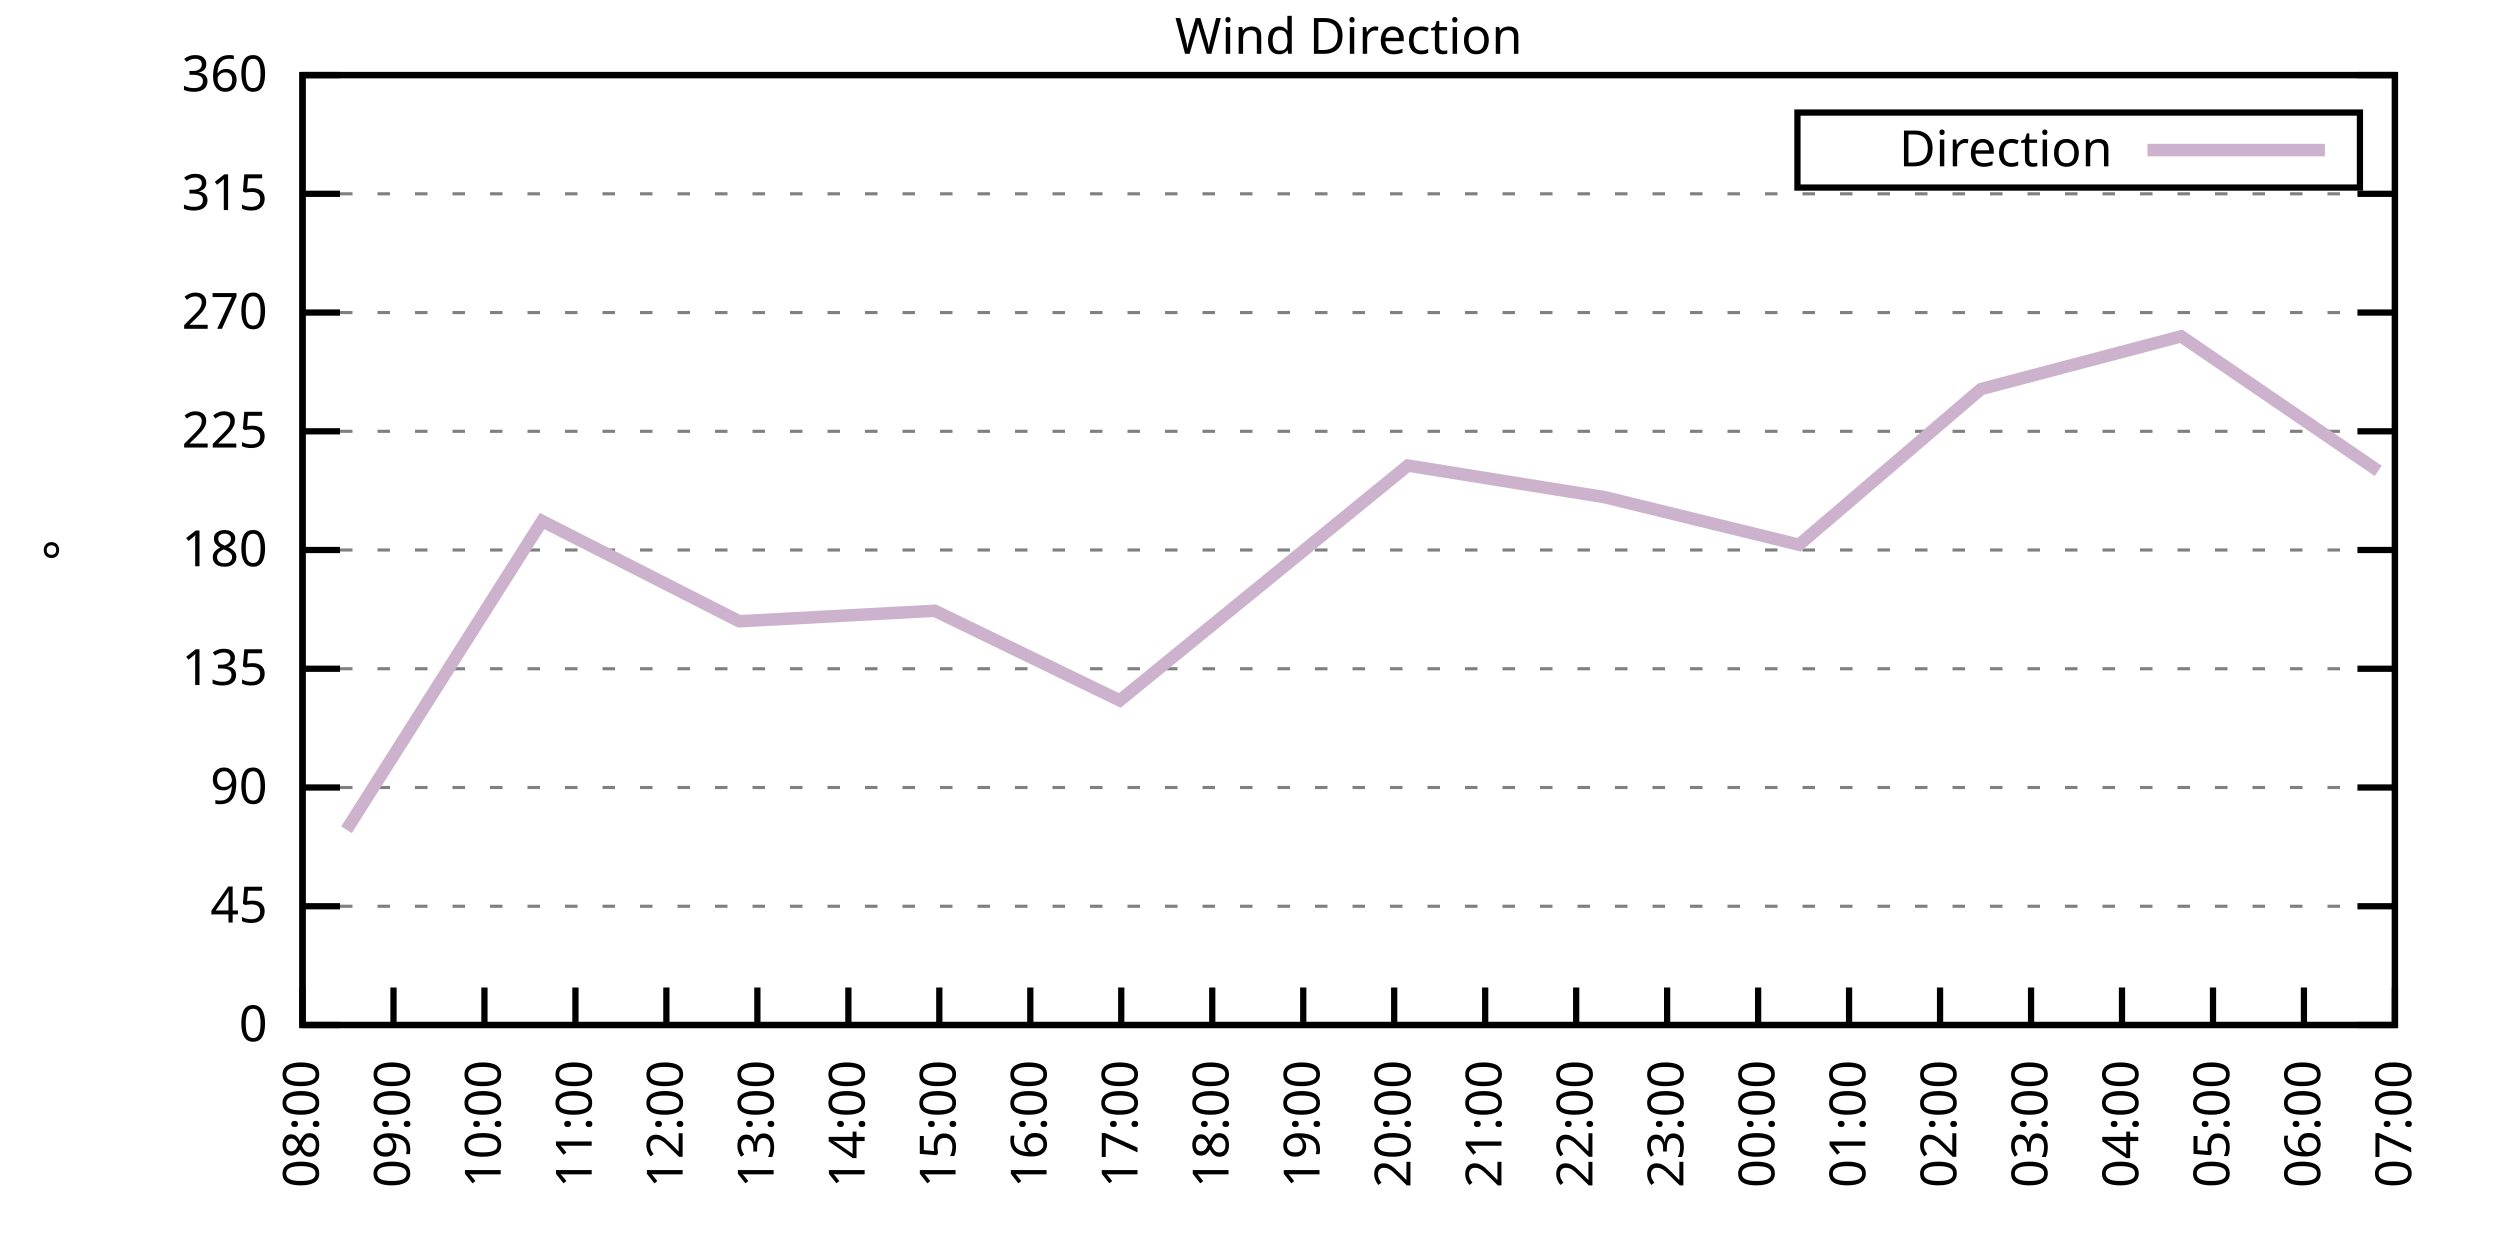
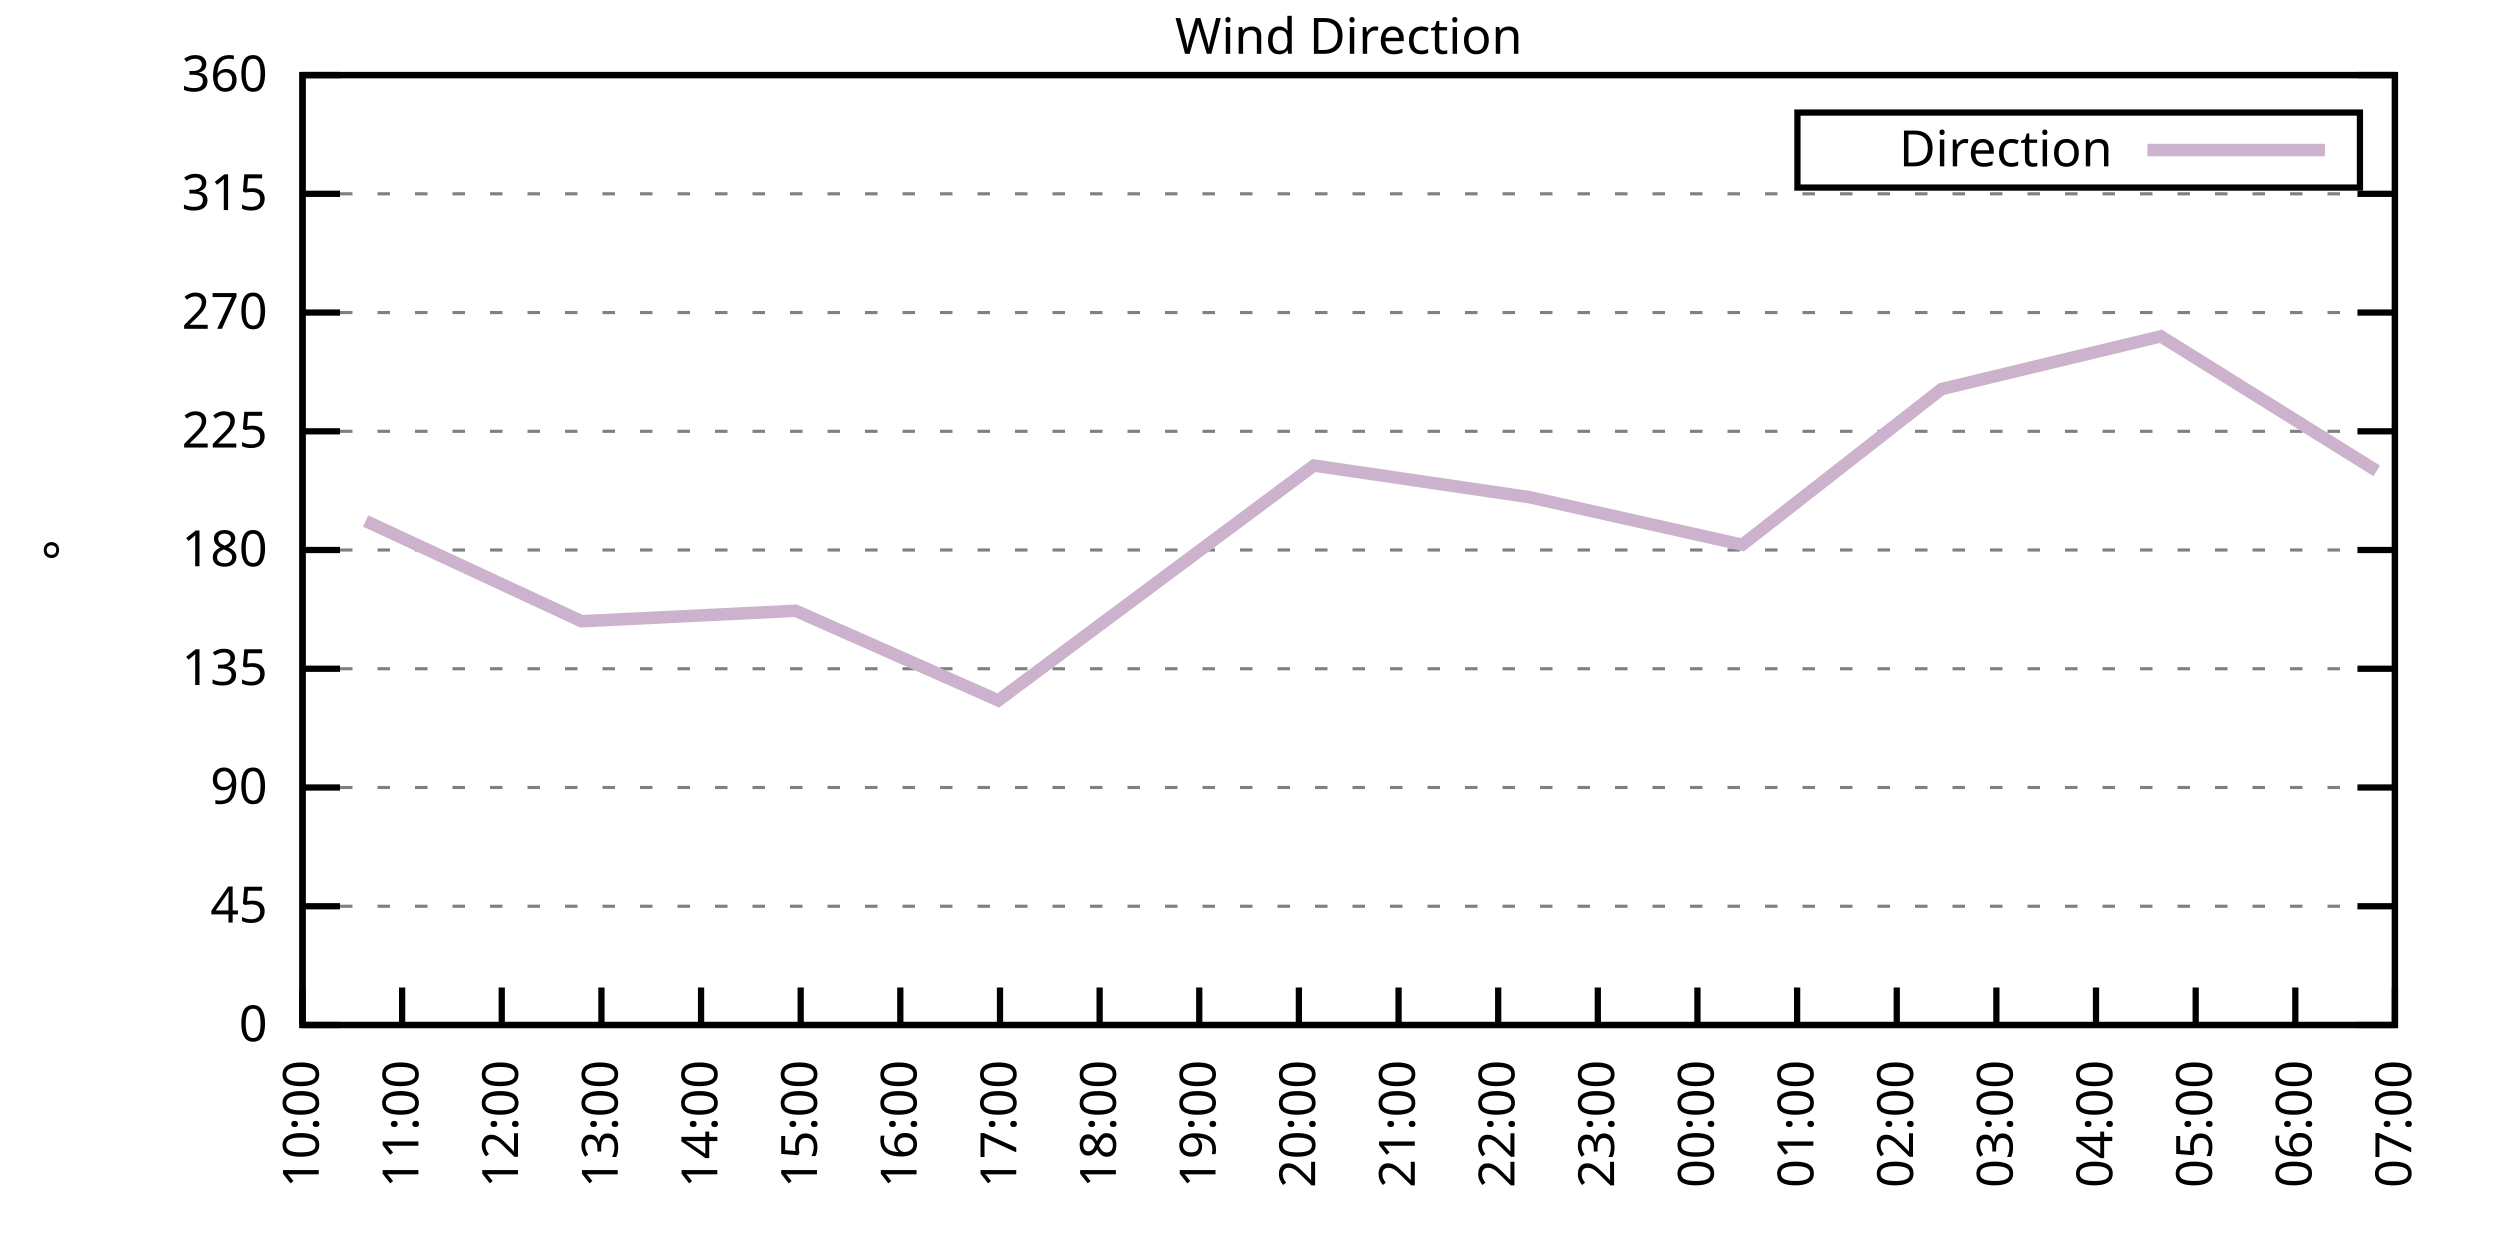
<svg xmlns="http://www.w3.org/2000/svg" xmlns:xlink="http://www.w3.org/1999/xlink" width="400" height="200" viewBox="0 0 400 200">
  <g id="gnuplot_canvas">
    <rect x="0" y="0" width="400" height="200" fill="none" />
    <defs>
      <circle id="gpDot" r="0.5" stroke-width="0.5" stroke="currentColor" />
      <path id="gpPt0" stroke-width="0.333" stroke="currentColor" d="M-1,0 h2 M0,-1 v2" />
      <path id="gpPt1" stroke-width="0.333" stroke="currentColor" d="M-1,-1 L1,1 M1,-1 L-1,1" />
      <path id="gpPt2" stroke-width="0.333" stroke="currentColor" d="M-1,0 L1,0 M0,-1 L0,1 M-1,-1 L1,1 M-1,1 L1,-1" />
      <rect id="gpPt3" stroke-width="0.333" stroke="currentColor" x="-1" y="-1" width="2" height="2" />
      <rect id="gpPt4" stroke-width="0.333" stroke="currentColor" fill="currentColor" x="-1" y="-1" width="2" height="2" />
      <circle id="gpPt5" stroke-width="0.333" stroke="currentColor" cx="0" cy="0" r="1" />
      <use xlink:href="#gpPt5" id="gpPt6" fill="currentColor" stroke="none" />
      <path id="gpPt7" stroke-width="0.333" stroke="currentColor" d="M0,-1.33 L-1.33,0.67 L1.33,0.67 z" />
      <use xlink:href="#gpPt7" id="gpPt8" fill="currentColor" stroke="none" />
      <use xlink:href="#gpPt7" id="gpPt9" stroke="currentColor" transform="rotate(180)" />
      <use xlink:href="#gpPt9" id="gpPt10" fill="currentColor" stroke="none" />
      <use xlink:href="#gpPt3" id="gpPt11" stroke="currentColor" transform="rotate(45)" />
      <use xlink:href="#gpPt11" id="gpPt12" fill="currentColor" stroke="none" />
      <path id="gpPt13" stroke-width="0.333" stroke="currentColor" d="M0,1.330 L1.265,0.411 L0.782,-1.067 L-0.782,-1.076 L-1.265,0.411 z" />
      <use xlink:href="#gpPt13" id="gpPt14" fill="currentColor" stroke="none" />
      <filter id="textbox" filterUnits="objectBoundingBox" x="0" y="0" height="1" width="1">
        <feFlood flood-color="white" flood-opacity="1" result="bgnd" />
        <feComposite in="SourceGraphic" in2="bgnd" operator="atop" />
      </filter>
      <filter id="greybox" filterUnits="objectBoundingBox" x="0" y="0" height="1" width="1">
        <feFlood flood-color="lightgrey" flood-opacity="1" result="grey" />
        <feComposite in="SourceGraphic" in2="grey" operator="atop" />
      </filter>
    </defs>
    <g fill="none" color="white" stroke="currentColor" stroke-width="1.00" stroke-linecap="butt" stroke-linejoin="miter">
</g>
    <g fill="none" color="black" stroke="currentColor" stroke-width="1.00" stroke-linecap="butt" stroke-linejoin="miter">
      <g stroke="none" shape-rendering="crispEdges">
        <polygon fill="rgb(255, 255, 255)" points="48.40,164.00 383.18,164.00 383.18,12.02 48.40,12.02 " />
      </g>
    </g>
    <g fill="none" color="black" stroke="currentColor" stroke-width="1.00" stroke-linecap="butt" stroke-linejoin="miter">
</g>
    <g fill="none" color="black" stroke="black" stroke-width="0.50" stroke-linecap="butt" stroke-linejoin="miter">
</g>
    <g fill="none" color="gray" stroke="currentColor" stroke-width="0.50" stroke-linecap="butt" stroke-linejoin="miter">
      <path stroke="gray" stroke-dasharray="2,4" class="gridline" d="M48.40,164.00 L383.19,164.00  " />
    </g>
    <g fill="none" color="gray" stroke="gray" stroke-width="1.00" stroke-linecap="butt" stroke-linejoin="miter">
</g>
    <g fill="none" color="black" stroke="currentColor" stroke-width="1.00" stroke-linecap="butt" stroke-linejoin="miter">
      <path stroke="black" d="M48.40,164.00 L54.40,164.00 M383.19,164.00 L377.19,164.00  " />
      <g transform="translate(42.80,166.60)" stroke="none" fill="black" font-family="Sans" font-size="8.00" text-anchor="end">
        <text>
          <tspan font-family="Sans"> 0</tspan>
        </text>
      </g>
    </g>
    <g fill="none" color="black" stroke="currentColor" stroke-width="1.00" stroke-linecap="butt" stroke-linejoin="miter">
</g>
    <g fill="none" color="black" stroke="black" stroke-width="0.50" stroke-linecap="butt" stroke-linejoin="miter">
</g>
    <g fill="none" color="gray" stroke="currentColor" stroke-width="0.50" stroke-linecap="butt" stroke-linejoin="miter">
      <path stroke="gray" stroke-dasharray="2,4" class="gridline" d="M48.40,145.00 L383.19,145.00  " />
    </g>
    <g fill="none" color="gray" stroke="gray" stroke-width="1.00" stroke-linecap="butt" stroke-linejoin="miter">
</g>
    <g fill="none" color="black" stroke="currentColor" stroke-width="1.00" stroke-linecap="butt" stroke-linejoin="miter">
      <path stroke="black" d="M48.40,145.00 L54.40,145.00 M383.19,145.00 L377.19,145.00  " />
      <g transform="translate(42.80,147.60)" stroke="none" fill="black" font-family="Sans" font-size="8.00" text-anchor="end">
        <text>
          <tspan font-family="Sans"> 45</tspan>
        </text>
      </g>
    </g>
    <g fill="none" color="black" stroke="currentColor" stroke-width="1.00" stroke-linecap="butt" stroke-linejoin="miter">
</g>
    <g fill="none" color="black" stroke="black" stroke-width="0.50" stroke-linecap="butt" stroke-linejoin="miter">
</g>
    <g fill="none" color="gray" stroke="currentColor" stroke-width="0.50" stroke-linecap="butt" stroke-linejoin="miter">
      <path stroke="gray" stroke-dasharray="2,4" class="gridline" d="M48.40,126.00 L383.19,126.00  " />
    </g>
    <g fill="none" color="gray" stroke="gray" stroke-width="1.00" stroke-linecap="butt" stroke-linejoin="miter">
</g>
    <g fill="none" color="black" stroke="currentColor" stroke-width="1.00" stroke-linecap="butt" stroke-linejoin="miter">
      <path stroke="black" d="M48.40,126.00 L54.40,126.00 M383.19,126.00 L377.19,126.00  " />
      <g transform="translate(42.80,128.60)" stroke="none" fill="black" font-family="Sans" font-size="8.00" text-anchor="end">
        <text>
          <tspan font-family="Sans"> 90</tspan>
        </text>
      </g>
    </g>
    <g fill="none" color="black" stroke="currentColor" stroke-width="1.00" stroke-linecap="butt" stroke-linejoin="miter">
</g>
    <g fill="none" color="black" stroke="black" stroke-width="0.50" stroke-linecap="butt" stroke-linejoin="miter">
</g>
    <g fill="none" color="gray" stroke="currentColor" stroke-width="0.50" stroke-linecap="butt" stroke-linejoin="miter">
      <path stroke="gray" stroke-dasharray="2,4" class="gridline" d="M48.40,107.00 L383.19,107.00  " />
    </g>
    <g fill="none" color="gray" stroke="gray" stroke-width="1.00" stroke-linecap="butt" stroke-linejoin="miter">
</g>
    <g fill="none" color="black" stroke="currentColor" stroke-width="1.00" stroke-linecap="butt" stroke-linejoin="miter">
      <path stroke="black" d="M48.40,107.00 L54.40,107.00 M383.19,107.00 L377.19,107.00  " />
      <g transform="translate(42.80,109.60)" stroke="none" fill="black" font-family="Sans" font-size="8.00" text-anchor="end">
        <text>
          <tspan font-family="Sans"> 135</tspan>
        </text>
      </g>
    </g>
    <g fill="none" color="black" stroke="currentColor" stroke-width="1.00" stroke-linecap="butt" stroke-linejoin="miter">
</g>
    <g fill="none" color="black" stroke="black" stroke-width="0.50" stroke-linecap="butt" stroke-linejoin="miter">
</g>
    <g fill="none" color="gray" stroke="currentColor" stroke-width="0.50" stroke-linecap="butt" stroke-linejoin="miter">
      <path stroke="gray" stroke-dasharray="2,4" class="gridline" d="M48.40,88.00 L383.19,88.00  " />
    </g>
    <g fill="none" color="gray" stroke="gray" stroke-width="1.00" stroke-linecap="butt" stroke-linejoin="miter">
</g>
    <g fill="none" color="black" stroke="currentColor" stroke-width="1.00" stroke-linecap="butt" stroke-linejoin="miter">
      <path stroke="black" d="M48.40,88.00 L54.40,88.00 M383.19,88.00 L377.19,88.00  " />
      <g transform="translate(42.80,90.60)" stroke="none" fill="black" font-family="Sans" font-size="8.00" text-anchor="end">
        <text>
          <tspan font-family="Sans"> 180</tspan>
        </text>
      </g>
    </g>
    <g fill="none" color="black" stroke="currentColor" stroke-width="1.00" stroke-linecap="butt" stroke-linejoin="miter">
</g>
    <g fill="none" color="black" stroke="black" stroke-width="0.50" stroke-linecap="butt" stroke-linejoin="miter">
</g>
    <g fill="none" color="gray" stroke="currentColor" stroke-width="0.50" stroke-linecap="butt" stroke-linejoin="miter">
      <path stroke="gray" stroke-dasharray="2,4" class="gridline" d="M48.40,69.01 L383.19,69.01  " />
    </g>
    <g fill="none" color="gray" stroke="gray" stroke-width="1.00" stroke-linecap="butt" stroke-linejoin="miter">
</g>
    <g fill="none" color="black" stroke="currentColor" stroke-width="1.00" stroke-linecap="butt" stroke-linejoin="miter">
      <path stroke="black" d="M48.40,69.01 L54.40,69.01 M383.19,69.01 L377.19,69.01  " />
      <g transform="translate(42.80,71.61)" stroke="none" fill="black" font-family="Sans" font-size="8.00" text-anchor="end">
        <text>
          <tspan font-family="Sans"> 225</tspan>
        </text>
      </g>
    </g>
    <g fill="none" color="black" stroke="currentColor" stroke-width="1.00" stroke-linecap="butt" stroke-linejoin="miter">
</g>
    <g fill="none" color="black" stroke="black" stroke-width="0.50" stroke-linecap="butt" stroke-linejoin="miter">
</g>
    <g fill="none" color="gray" stroke="currentColor" stroke-width="0.50" stroke-linecap="butt" stroke-linejoin="miter">
      <path stroke="gray" stroke-dasharray="2,4" class="gridline" d="M48.40,50.01 L383.19,50.01  " />
    </g>
    <g fill="none" color="gray" stroke="gray" stroke-width="1.00" stroke-linecap="butt" stroke-linejoin="miter">
</g>
    <g fill="none" color="black" stroke="currentColor" stroke-width="1.00" stroke-linecap="butt" stroke-linejoin="miter">
      <path stroke="black" d="M48.40,50.01 L54.40,50.01 M383.19,50.01 L377.19,50.01  " />
      <g transform="translate(42.80,52.61)" stroke="none" fill="black" font-family="Sans" font-size="8.00" text-anchor="end">
        <text>
          <tspan font-family="Sans"> 270</tspan>
        </text>
      </g>
    </g>
    <g fill="none" color="black" stroke="currentColor" stroke-width="1.00" stroke-linecap="butt" stroke-linejoin="miter">
</g>
    <g fill="none" color="black" stroke="black" stroke-width="0.50" stroke-linecap="butt" stroke-linejoin="miter">
</g>
    <g fill="none" color="gray" stroke="currentColor" stroke-width="0.50" stroke-linecap="butt" stroke-linejoin="miter">
      <path stroke="gray" stroke-dasharray="2,4" class="gridline" d="M48.40,31.01 L383.19,31.01  " />
    </g>
    <g fill="none" color="gray" stroke="gray" stroke-width="1.00" stroke-linecap="butt" stroke-linejoin="miter">
</g>
    <g fill="none" color="black" stroke="currentColor" stroke-width="1.00" stroke-linecap="butt" stroke-linejoin="miter">
      <path stroke="black" d="M48.40,31.01 L54.40,31.01 M383.19,31.01 L377.19,31.01  " />
      <g transform="translate(42.80,33.61)" stroke="none" fill="black" font-family="Sans" font-size="8.00" text-anchor="end">
        <text>
          <tspan font-family="Sans"> 315</tspan>
        </text>
      </g>
    </g>
    <g fill="none" color="black" stroke="currentColor" stroke-width="1.00" stroke-linecap="butt" stroke-linejoin="miter">
</g>
    <g fill="none" color="black" stroke="black" stroke-width="0.50" stroke-linecap="butt" stroke-linejoin="miter">
</g>
    <g fill="none" color="gray" stroke="currentColor" stroke-width="0.50" stroke-linecap="butt" stroke-linejoin="miter">
      <path stroke="gray" stroke-dasharray="2,4" class="gridline" d="M48.40,12.01 L383.19,12.01  " />
    </g>
    <g fill="none" color="gray" stroke="gray" stroke-width="1.00" stroke-linecap="butt" stroke-linejoin="miter">
</g>
    <g fill="none" color="black" stroke="currentColor" stroke-width="1.00" stroke-linecap="butt" stroke-linejoin="miter">
      <path stroke="black" d="M48.40,12.01 L54.40,12.01 M383.19,12.01 L377.19,12.01  " />
      <g transform="translate(42.80,14.61)" stroke="none" fill="black" font-family="Sans" font-size="8.00" text-anchor="end">
        <text>
          <tspan font-family="Sans"> 360</tspan>
        </text>
      </g>
    </g>
    <g fill="none" color="black" stroke="currentColor" stroke-width="1.00" stroke-linecap="butt" stroke-linejoin="miter">
      <path stroke="black" d="M48.40,164.00 L48.40,158.00  " />
      <g transform="translate(51.00,169.60) rotate(270.00)" stroke="none" fill="black" font-family="Sans" font-size="8.00" text-anchor="end">
        <text>
-           <tspan font-family="Sans">08:00</tspan>
-         </text>
-       </g>
-     </g>
-     <g fill="none" color="black" stroke="currentColor" stroke-width="1.00" stroke-linecap="butt" stroke-linejoin="miter">
-       <path stroke="black" d="M62.96,164.00 L62.96,158.00  " />
-       <g transform="translate(65.56,169.60) rotate(270.00)" stroke="none" fill="black" font-family="Sans" font-size="8.00" text-anchor="end">
-         <text>
-           <tspan font-family="Sans">09:00</tspan>
-         </text>
-       </g>
-     </g>
-     <g fill="none" color="black" stroke="currentColor" stroke-width="1.00" stroke-linecap="butt" stroke-linejoin="miter">
-       <path stroke="black" d="M77.51,164.00 L77.51,158.00  " />
-       <g transform="translate(80.11,169.60) rotate(270.00)" stroke="none" fill="black" font-family="Sans" font-size="8.00" text-anchor="end">
-         <text>
          <tspan font-family="Sans">10:00</tspan>
        </text>
      </g>
    </g>
    <g fill="none" color="black" stroke="currentColor" stroke-width="1.00" stroke-linecap="butt" stroke-linejoin="miter">
-       <path stroke="black" d="M92.07,164.00 L92.07,158.00  " />
-       <g transform="translate(94.67,169.60) rotate(270.00)" stroke="none" fill="black" font-family="Sans" font-size="8.00" text-anchor="end">
+       <path stroke="black" d="M64.34,164.00 L64.34,158.00  " />
+       <g transform="translate(66.94,169.60) rotate(270.00)" stroke="none" fill="black" font-family="Sans" font-size="8.00" text-anchor="end">
        <text>
          <tspan font-family="Sans">11:00</tspan>
        </text>
      </g>
    </g>
    <g fill="none" color="black" stroke="currentColor" stroke-width="1.00" stroke-linecap="butt" stroke-linejoin="miter">
-       <path stroke="black" d="M106.62,164.00 L106.62,158.00  " />
-       <g transform="translate(109.22,169.60) rotate(270.00)" stroke="none" fill="black" font-family="Sans" font-size="8.00" text-anchor="end">
+       <path stroke="black" d="M80.28,164.00 L80.28,158.00  " />
+       <g transform="translate(82.88,169.60) rotate(270.00)" stroke="none" fill="black" font-family="Sans" font-size="8.00" text-anchor="end">
        <text>
          <tspan font-family="Sans">12:00</tspan>
        </text>
      </g>
    </g>
    <g fill="none" color="black" stroke="currentColor" stroke-width="1.00" stroke-linecap="butt" stroke-linejoin="miter">
-       <path stroke="black" d="M121.18,164.00 L121.18,158.00  " />
-       <g transform="translate(123.78,169.60) rotate(270.00)" stroke="none" fill="black" font-family="Sans" font-size="8.00" text-anchor="end">
+       <path stroke="black" d="M96.23,164.00 L96.23,158.00  " />
+       <g transform="translate(98.83,169.60) rotate(270.00)" stroke="none" fill="black" font-family="Sans" font-size="8.00" text-anchor="end">
        <text>
          <tspan font-family="Sans">13:00</tspan>
        </text>
      </g>
    </g>
    <g fill="none" color="black" stroke="currentColor" stroke-width="1.00" stroke-linecap="butt" stroke-linejoin="miter">
-       <path stroke="black" d="M135.74,164.00 L135.74,158.00  " />
-       <g transform="translate(138.34,169.60) rotate(270.00)" stroke="none" fill="black" font-family="Sans" font-size="8.00" text-anchor="end">
+       <path stroke="black" d="M112.17,164.00 L112.17,158.00  " />
+       <g transform="translate(114.77,169.60) rotate(270.00)" stroke="none" fill="black" font-family="Sans" font-size="8.00" text-anchor="end">
        <text>
          <tspan font-family="Sans">14:00</tspan>
        </text>
      </g>
    </g>
    <g fill="none" color="black" stroke="currentColor" stroke-width="1.00" stroke-linecap="butt" stroke-linejoin="miter">
-       <path stroke="black" d="M150.29,164.00 L150.29,158.00  " />
-       <g transform="translate(152.89,169.60) rotate(270.00)" stroke="none" fill="black" font-family="Sans" font-size="8.00" text-anchor="end">
+       <path stroke="black" d="M128.11,164.00 L128.11,158.00  " />
+       <g transform="translate(130.71,169.60) rotate(270.00)" stroke="none" fill="black" font-family="Sans" font-size="8.00" text-anchor="end">
        <text>
          <tspan font-family="Sans">15:00</tspan>
        </text>
      </g>
    </g>
    <g fill="none" color="black" stroke="currentColor" stroke-width="1.00" stroke-linecap="butt" stroke-linejoin="miter">
-       <path stroke="black" d="M164.85,164.00 L164.85,158.00  " />
-       <g transform="translate(167.45,169.60) rotate(270.00)" stroke="none" fill="black" font-family="Sans" font-size="8.00" text-anchor="end">
+       <path stroke="black" d="M144.05,164.00 L144.05,158.00  " />
+       <g transform="translate(146.65,169.60) rotate(270.00)" stroke="none" fill="black" font-family="Sans" font-size="8.00" text-anchor="end">
        <text>
          <tspan font-family="Sans">16:00</tspan>
        </text>
      </g>
    </g>
    <g fill="none" color="black" stroke="currentColor" stroke-width="1.00" stroke-linecap="butt" stroke-linejoin="miter">
-       <path stroke="black" d="M179.40,164.00 L179.40,158.00  " />
-       <g transform="translate(182.00,169.60) rotate(270.00)" stroke="none" fill="black" font-family="Sans" font-size="8.00" text-anchor="end">
+       <path stroke="black" d="M160.00,164.00 L160.00,158.00  " />
+       <g transform="translate(162.60,169.60) rotate(270.00)" stroke="none" fill="black" font-family="Sans" font-size="8.00" text-anchor="end">
        <text>
          <tspan font-family="Sans">17:00</tspan>
        </text>
      </g>
    </g>
    <g fill="none" color="black" stroke="currentColor" stroke-width="1.00" stroke-linecap="butt" stroke-linejoin="miter">
-       <path stroke="black" d="M193.96,164.00 L193.96,158.00  " />
-       <g transform="translate(196.56,169.60) rotate(270.00)" stroke="none" fill="black" font-family="Sans" font-size="8.00" text-anchor="end">
+       <path stroke="black" d="M175.94,164.00 L175.94,158.00  " />
+       <g transform="translate(178.54,169.60) rotate(270.00)" stroke="none" fill="black" font-family="Sans" font-size="8.00" text-anchor="end">
        <text>
          <tspan font-family="Sans">18:00</tspan>
        </text>
      </g>
    </g>
    <g fill="none" color="black" stroke="currentColor" stroke-width="1.00" stroke-linecap="butt" stroke-linejoin="miter">
-       <path stroke="black" d="M208.52,164.00 L208.52,158.00  " />
-       <g transform="translate(211.12,169.60) rotate(270.00)" stroke="none" fill="black" font-family="Sans" font-size="8.00" text-anchor="end">
+       <path stroke="black" d="M191.88,164.00 L191.88,158.00  " />
+       <g transform="translate(194.48,169.60) rotate(270.00)" stroke="none" fill="black" font-family="Sans" font-size="8.00" text-anchor="end">
        <text>
          <tspan font-family="Sans">19:00</tspan>
        </text>
      </g>
    </g>
    <g fill="none" color="black" stroke="currentColor" stroke-width="1.00" stroke-linecap="butt" stroke-linejoin="miter">
-       <path stroke="black" d="M223.07,164.00 L223.07,158.00  " />
-       <g transform="translate(225.67,169.60) rotate(270.00)" stroke="none" fill="black" font-family="Sans" font-size="8.00" text-anchor="end">
+       <path stroke="black" d="M207.82,164.00 L207.82,158.00  " />
+       <g transform="translate(210.42,169.60) rotate(270.00)" stroke="none" fill="black" font-family="Sans" font-size="8.00" text-anchor="end">
        <text>
          <tspan font-family="Sans">20:00</tspan>
        </text>
      </g>
    </g>
    <g fill="none" color="black" stroke="currentColor" stroke-width="1.00" stroke-linecap="butt" stroke-linejoin="miter">
-       <path stroke="black" d="M237.63,164.00 L237.63,158.00  " />
-       <g transform="translate(240.23,169.60) rotate(270.00)" stroke="none" fill="black" font-family="Sans" font-size="8.00" text-anchor="end">
+       <path stroke="black" d="M223.77,164.00 L223.77,158.00  " />
+       <g transform="translate(226.37,169.60) rotate(270.00)" stroke="none" fill="black" font-family="Sans" font-size="8.00" text-anchor="end">
        <text>
          <tspan font-family="Sans">21:00</tspan>
        </text>
      </g>
    </g>
    <g fill="none" color="black" stroke="currentColor" stroke-width="1.00" stroke-linecap="butt" stroke-linejoin="miter">
-       <path stroke="black" d="M252.19,164.00 L252.19,158.00  " />
-       <g transform="translate(254.79,169.60) rotate(270.00)" stroke="none" fill="black" font-family="Sans" font-size="8.00" text-anchor="end">
+       <path stroke="black" d="M239.71,164.00 L239.71,158.00  " />
+       <g transform="translate(242.31,169.60) rotate(270.00)" stroke="none" fill="black" font-family="Sans" font-size="8.00" text-anchor="end">
        <text>
          <tspan font-family="Sans">22:00</tspan>
        </text>
      </g>
    </g>
    <g fill="none" color="black" stroke="currentColor" stroke-width="1.00" stroke-linecap="butt" stroke-linejoin="miter">
-       <path stroke="black" d="M266.74,164.00 L266.74,158.00  " />
-       <g transform="translate(269.34,169.60) rotate(270.00)" stroke="none" fill="black" font-family="Sans" font-size="8.00" text-anchor="end">
+       <path stroke="black" d="M255.65,164.00 L255.65,158.00  " />
+       <g transform="translate(258.25,169.60) rotate(270.00)" stroke="none" fill="black" font-family="Sans" font-size="8.00" text-anchor="end">
        <text>
          <tspan font-family="Sans">23:00</tspan>
        </text>
      </g>
    </g>
    <g fill="none" color="black" stroke="currentColor" stroke-width="1.00" stroke-linecap="butt" stroke-linejoin="miter">
-       <path stroke="black" d="M281.30,164.00 L281.30,158.00  " />
-       <g transform="translate(283.90,169.60) rotate(270.00)" stroke="none" fill="black" font-family="Sans" font-size="8.00" text-anchor="end">
+       <path stroke="black" d="M271.59,164.00 L271.59,158.00  " />
+       <g transform="translate(274.19,169.60) rotate(270.00)" stroke="none" fill="black" font-family="Sans" font-size="8.00" text-anchor="end">
        <text>
          <tspan font-family="Sans">00:00</tspan>
        </text>
      </g>
    </g>
    <g fill="none" color="black" stroke="currentColor" stroke-width="1.00" stroke-linecap="butt" stroke-linejoin="miter">
-       <path stroke="black" d="M295.85,164.00 L295.85,158.00  " />
-       <g transform="translate(298.45,169.60) rotate(270.00)" stroke="none" fill="black" font-family="Sans" font-size="8.00" text-anchor="end">
+       <path stroke="black" d="M287.54,164.00 L287.54,158.00  " />
+       <g transform="translate(290.14,169.60) rotate(270.00)" stroke="none" fill="black" font-family="Sans" font-size="8.00" text-anchor="end">
        <text>
          <tspan font-family="Sans">01:00</tspan>
        </text>
      </g>
    </g>
    <g fill="none" color="black" stroke="currentColor" stroke-width="1.00" stroke-linecap="butt" stroke-linejoin="miter">
-       <path stroke="black" d="M310.41,164.00 L310.41,158.00  " />
-       <g transform="translate(313.01,169.60) rotate(270.00)" stroke="none" fill="black" font-family="Sans" font-size="8.00" text-anchor="end">
+       <path stroke="black" d="M303.48,164.00 L303.48,158.00  " />
+       <g transform="translate(306.08,169.60) rotate(270.00)" stroke="none" fill="black" font-family="Sans" font-size="8.00" text-anchor="end">
        <text>
          <tspan font-family="Sans">02:00</tspan>
        </text>
      </g>
    </g>
    <g fill="none" color="black" stroke="currentColor" stroke-width="1.00" stroke-linecap="butt" stroke-linejoin="miter">
-       <path stroke="black" d="M324.97,164.00 L324.97,158.00  " />
-       <g transform="translate(327.57,169.60) rotate(270.00)" stroke="none" fill="black" font-family="Sans" font-size="8.00" text-anchor="end">
+       <path stroke="black" d="M319.42,164.00 L319.42,158.00  " />
+       <g transform="translate(322.02,169.60) rotate(270.00)" stroke="none" fill="black" font-family="Sans" font-size="8.00" text-anchor="end">
        <text>
          <tspan font-family="Sans">03:00</tspan>
        </text>
      </g>
    </g>
    <g fill="none" color="black" stroke="currentColor" stroke-width="1.00" stroke-linecap="butt" stroke-linejoin="miter">
-       <path stroke="black" d="M339.52,164.00 L339.52,158.00  " />
-       <g transform="translate(342.12,169.60) rotate(270.00)" stroke="none" fill="black" font-family="Sans" font-size="8.00" text-anchor="end">
+       <path stroke="black" d="M335.36,164.00 L335.36,158.00  " />
+       <g transform="translate(337.96,169.60) rotate(270.00)" stroke="none" fill="black" font-family="Sans" font-size="8.00" text-anchor="end">
        <text>
          <tspan font-family="Sans">04:00</tspan>
        </text>
      </g>
    </g>
    <g fill="none" color="black" stroke="currentColor" stroke-width="1.00" stroke-linecap="butt" stroke-linejoin="miter">
-       <path stroke="black" d="M354.08,164.00 L354.08,158.00  " />
-       <g transform="translate(356.68,169.60) rotate(270.00)" stroke="none" fill="black" font-family="Sans" font-size="8.00" text-anchor="end">
+       <path stroke="black" d="M351.31,164.00 L351.31,158.00  " />
+       <g transform="translate(353.91,169.60) rotate(270.00)" stroke="none" fill="black" font-family="Sans" font-size="8.00" text-anchor="end">
        <text>
          <tspan font-family="Sans">05:00</tspan>
        </text>
      </g>
    </g>
    <g fill="none" color="black" stroke="currentColor" stroke-width="1.00" stroke-linecap="butt" stroke-linejoin="miter">
-       <path stroke="black" d="M368.63,164.00 L368.63,158.00  " />
-       <g transform="translate(371.23,169.60) rotate(270.00)" stroke="none" fill="black" font-family="Sans" font-size="8.00" text-anchor="end">
+       <path stroke="black" d="M367.25,164.00 L367.25,158.00  " />
+       <g transform="translate(369.85,169.60) rotate(270.00)" stroke="none" fill="black" font-family="Sans" font-size="8.00" text-anchor="end">
        <text>
          <tspan font-family="Sans">06:00</tspan>
        </text>
      </g>
    </g>
    <g fill="none" color="black" stroke="currentColor" stroke-width="1.00" stroke-linecap="butt" stroke-linejoin="miter">
      <path stroke="black" d="M383.19,164.00 L383.19,158.00  " />
      <g transform="translate(385.79,169.60) rotate(270.00)" stroke="none" fill="black" font-family="Sans" font-size="8.00" text-anchor="end">
        <text>
          <tspan font-family="Sans">07:00</tspan>
        </text>
      </g>
    </g>
    <g fill="none" color="black" stroke="currentColor" stroke-width="1.00" stroke-linecap="butt" stroke-linejoin="miter">
</g>
    <g fill="none" color="black" stroke="currentColor" stroke-width="1.00" stroke-linecap="butt" stroke-linejoin="miter">
      <path stroke="black" d="M48.40,12.01 L48.40,164.00 L383.19,164.00 L383.19,12.01 L48.40,12.01 Z  " />
    </g>
    <g fill="none" color="black" stroke="currentColor" stroke-width="1.00" stroke-linecap="butt" stroke-linejoin="miter">
</g>
    <g fill="none" color="black" stroke="currentColor" stroke-width="1.00" stroke-linecap="butt" stroke-linejoin="miter">
      <path stroke="black" d="M287.59,30.01 L287.59,18.01 L377.59,18.01 L377.59,30.01 L287.59,30.01 Z  " />
    </g>
    <g id="Wind_direction_plot_1">
      <g fill="none" color="white" stroke="black" stroke-width="2.00" stroke-linecap="butt" stroke-linejoin="miter">
</g>
      <g fill="none" color="black" stroke="currentColor" stroke-width="2.00" stroke-linecap="butt" stroke-linejoin="miter">
        <g transform="translate(337.99,26.61)" stroke="none" fill="black" font-family="Sans" font-size="8.00" text-anchor="end">
          <text>
            <tspan font-family="Sans">Direction</tspan>
          </text>
        </g>
      </g>
      <g fill="none" color="black" stroke="currentColor" stroke-width="2.00" stroke-linecap="butt" stroke-linejoin="miter">
-         <path stroke="rgb(204, 178, 204)" d="M343.59,24.01 L371.99,24.01 M55.44,132.76 L86.73,83.36 L118.27,99.40 L149.56,97.72 L179.16,112.07 L225.26,74.49   L256.79,79.56 L287.85,87.16 L316.96,62.25 L348.98,53.81 L380.52,75.34  " />
+         <path stroke="rgb(204, 178, 204)" d="M343.59,24.01 L371.99,24.01 M58.50,83.36 L93.04,99.40 L127.31,97.72 L159.73,112.07 L210.22,74.49 L244.76,79.56   L278.77,87.16 L310.65,62.25 L345.73,53.81 L380.27,75.34  " />
      </g>
    </g>
    <g fill="none" color="black" stroke="currentColor" stroke-width="2.00" stroke-linecap="butt" stroke-linejoin="miter">
</g>
    <g fill="none" color="black" stroke="black" stroke-width="1.00" stroke-linecap="butt" stroke-linejoin="miter">
</g>
    <g fill="none" color="black" stroke="currentColor" stroke-width="1.00" stroke-linecap="butt" stroke-linejoin="miter">
      <path stroke="black" d="M48.40,12.01 L48.40,164.00 L383.19,164.00 L383.19,12.01 L48.40,12.01 Z  " />
      <g transform="translate(12.80,88.01) rotate(270.00)" stroke="none" fill="black" font-family="Sans" font-size="8.00" text-anchor="middle">
        <text>
          <tspan font-family="Sans">°</tspan>
        </text>
      </g>
    </g>
    <g fill="none" color="black" stroke="currentColor" stroke-width="1.00" stroke-linecap="butt" stroke-linejoin="miter">
</g>
    <g fill="none" color="black" stroke="currentColor" stroke-width="1.00" stroke-linecap="butt" stroke-linejoin="miter">
      <g transform="translate(215.79,8.61)" stroke="none" fill="black" font-family="Sans" font-size="8.00" text-anchor="middle">
        <text>
          <tspan font-family="Sans">Wind Direction</tspan>
        </text>
      </g>
    </g>
    <g fill="none" color="black" stroke="currentColor" stroke-width="1.00" stroke-linecap="butt" stroke-linejoin="miter">
</g>
  </g>
</svg>
